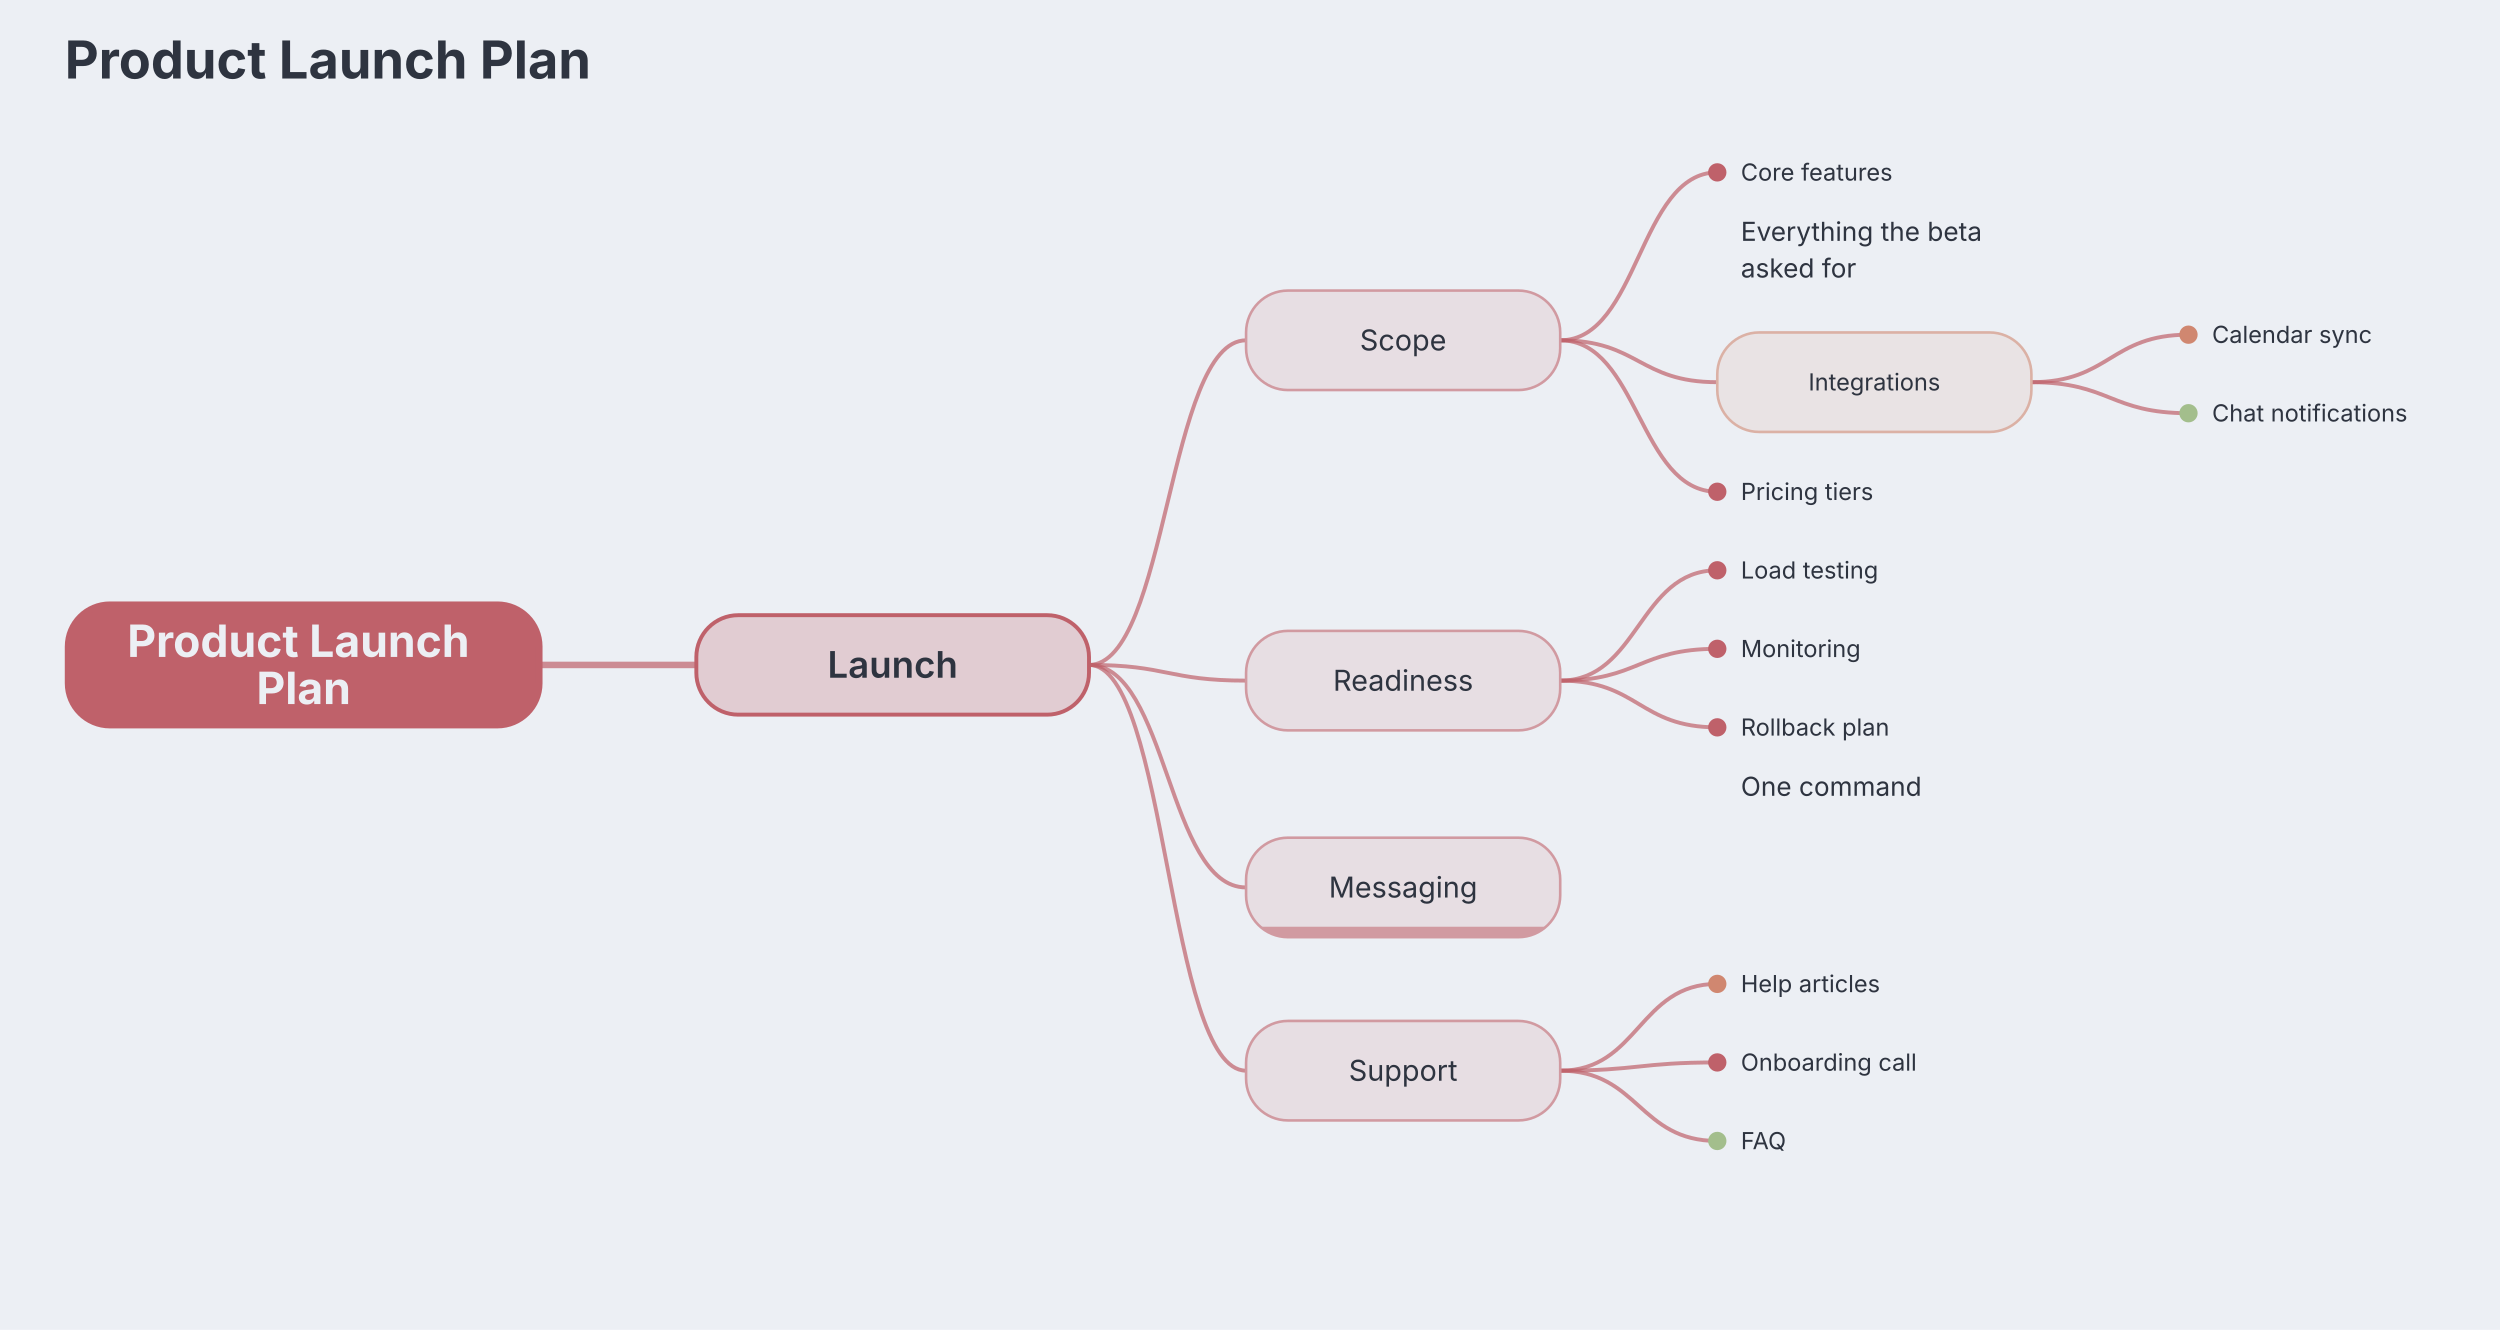
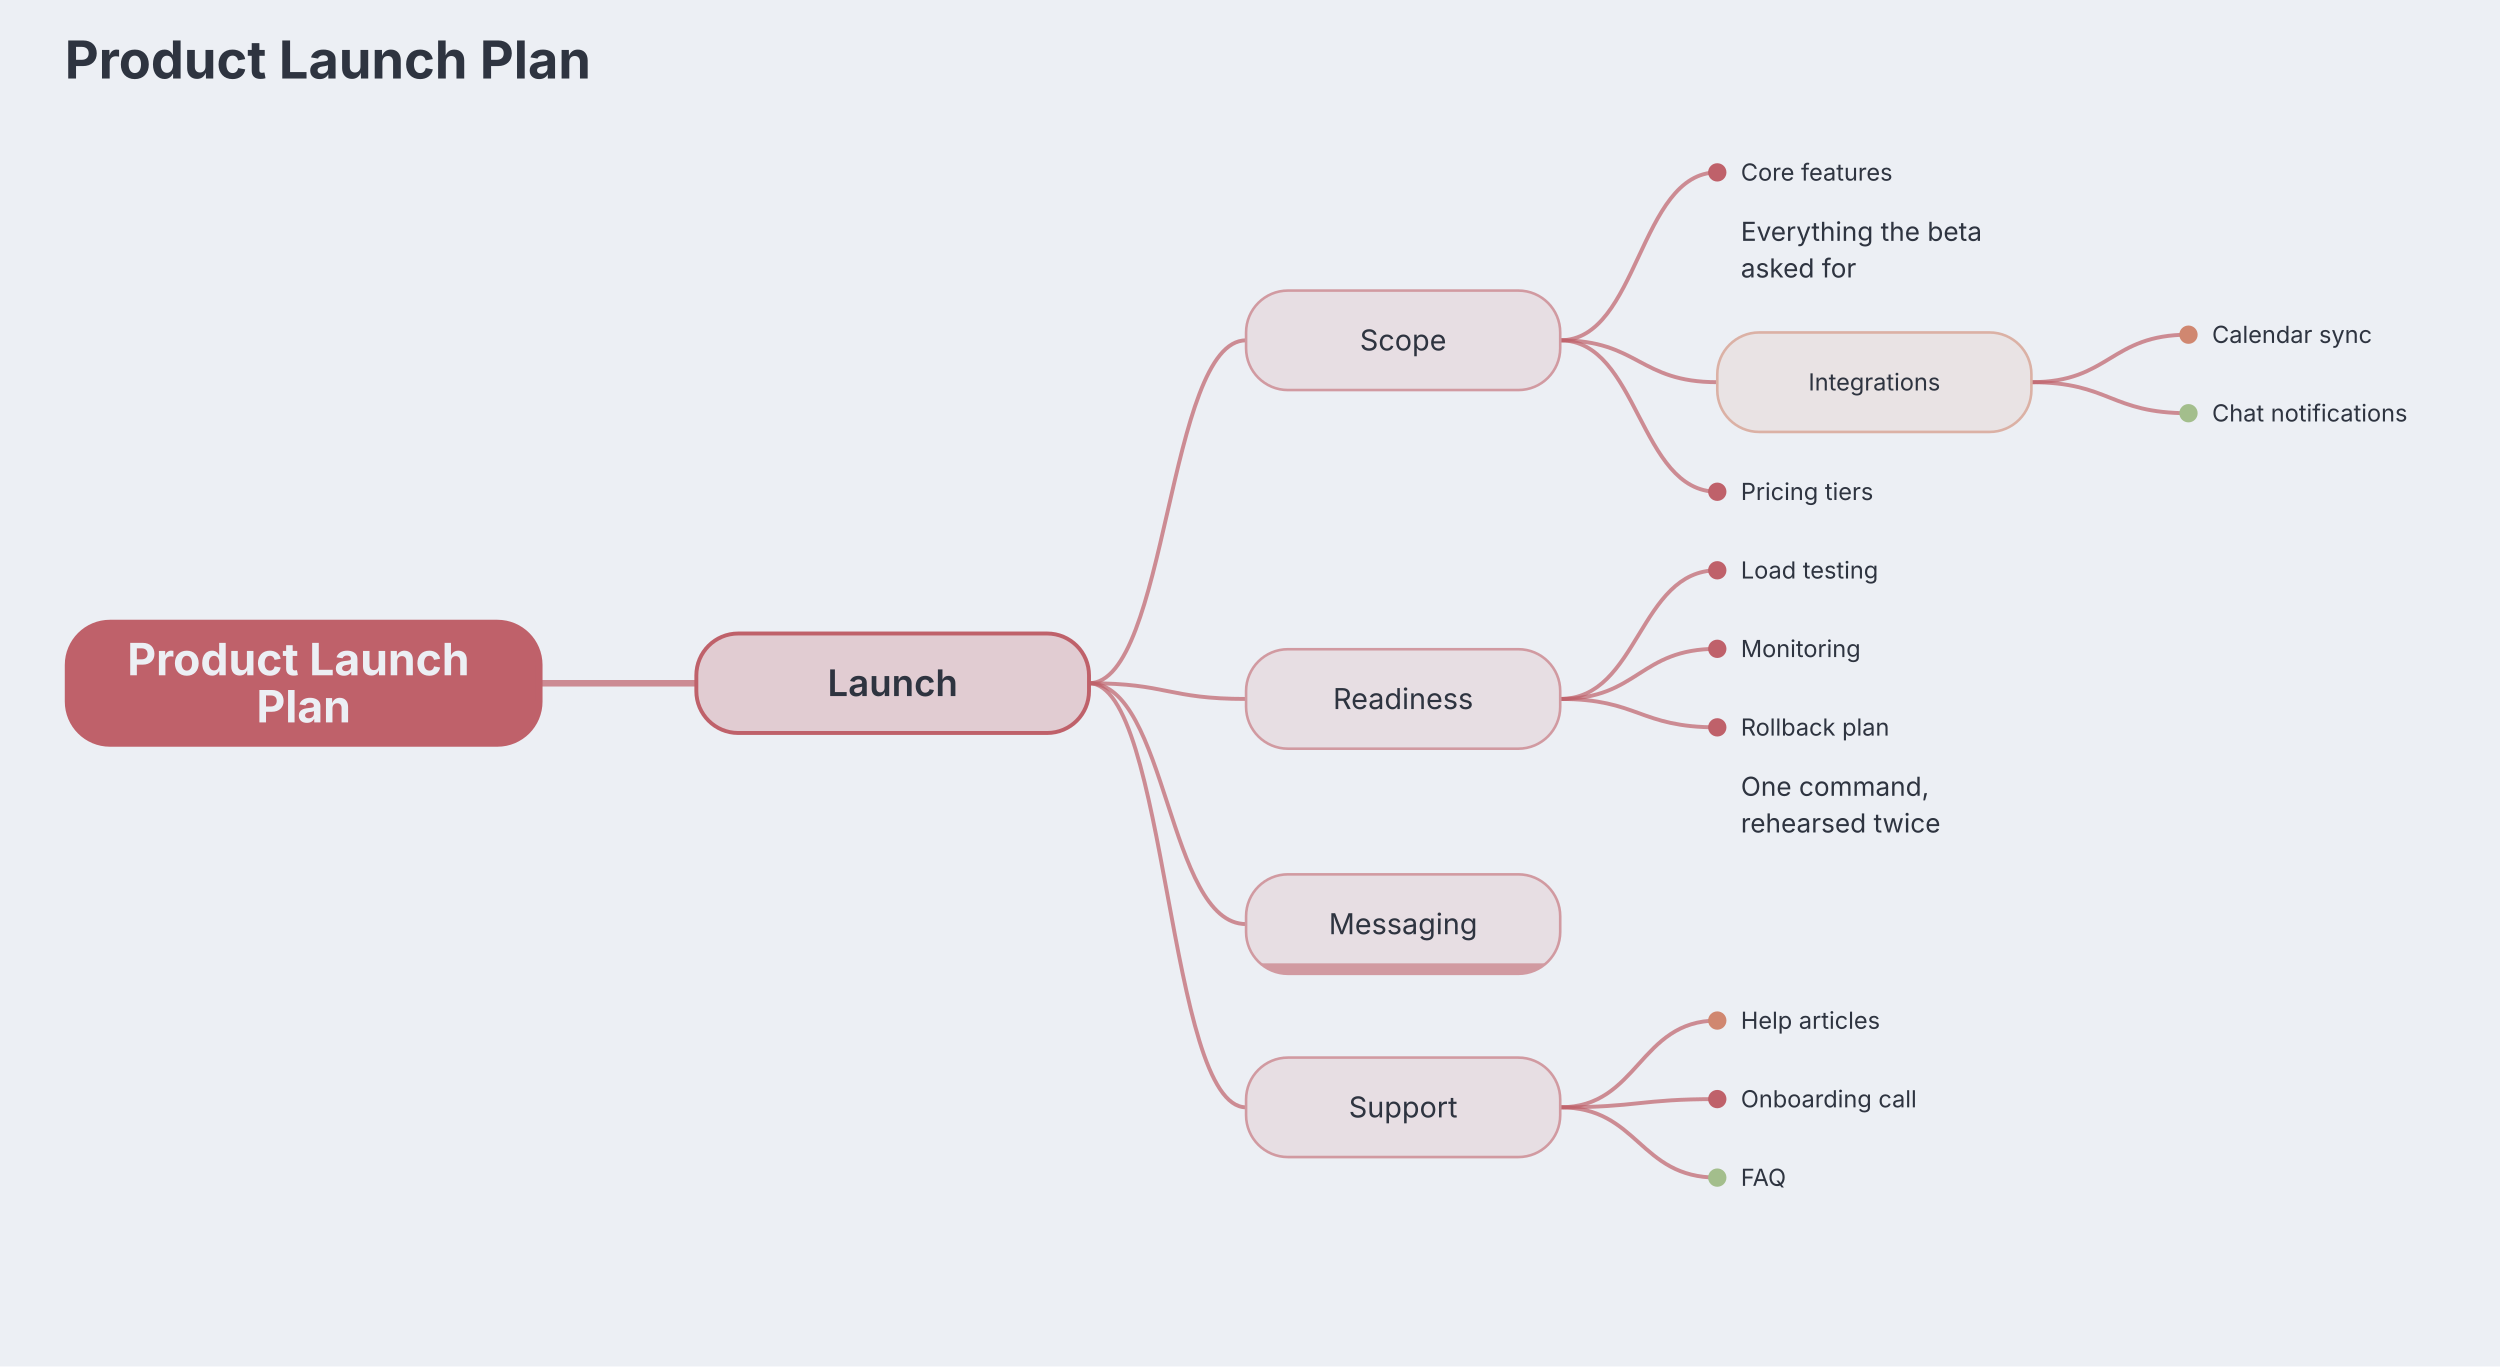
- <svg xmlns="http://www.w3.org/2000/svg" aria-describedby="dgmo-desc-ca4a3135" role="img" aria-label="Product Launch Plan — Mindmap diagram" data-dgmo-cue="light" width="955" height="508" viewBox="34 0 955 508" preserveAspectRatio="xMidYMin meet" style="font-family: Inter, system-ui, Avenir, Helvetica, Arial, sans-serif; background: rgb(236, 239, 244);">
+ <svg xmlns="http://www.w3.org/2000/svg" aria-describedby="dgmo-desc-ca4a3135" role="img" aria-label="Product Launch Plan — Mindmap diagram" data-dgmo-cue="light" width="955" height="522" viewBox="34 0 955 522" preserveAspectRatio="xMidYMin meet" style="font-family: Inter, system-ui, Avenir, Helvetica, Arial, sans-serif; background: rgb(236, 239, 244);">
  <style>.mindmap-node:hover{filter:saturate(1.4) brightness(1.06)}.mindmap-node{transition:filter .12s ease, opacity .12s ease}@media (hover:hover){svg:has(.mindmap-node[data-tag-priority="must"]:hover) .mindmap-node[data-tag-priority="must"]{filter:saturate(1.4) brightness(1.06)}svg:has(.mindmap-node[data-tag-priority="should"]:hover) .mindmap-node[data-tag-priority="should"]{filter:saturate(1.4) brightness(1.06)}svg:has(.mindmap-node[data-tag-priority="could"]:hover) .mindmap-node[data-tag-priority="could"]{filter:saturate(1.4) brightness(1.06)}}[data-dgmo-cue="light"] [data-node-toggle],[data-dgmo-cue="light"] [data-group-toggle],[data-dgmo-cue="light"] [data-section-toggle],[data-dgmo-cue="light"] [data-note-toggle]{cursor:pointer}[data-dgmo-cue="light"] [data-node-toggle]:hover&gt;rect:first-child,[data-dgmo-cue="light"] [data-group-toggle]:hover&gt;rect:first-child,[data-dgmo-cue="light"] [data-section-toggle]:hover&gt;rect:first-child,[data-dgmo-cue="light"] [data-note-toggle]:hover&gt;rect:first-child,[data-dgmo-cue="light"] [data-node-toggle]:hover&gt;path:first-child,[data-dgmo-cue="light"] [data-group-toggle]:hover&gt;path:first-child,[data-dgmo-cue="light"] [data-section-toggle]:hover&gt;path:first-child,[data-dgmo-cue="light"] [data-note-toggle]:hover&gt;path:first-child{filter:brightness(0.95)}[data-dgmo-cue="light"] [data-node-toggle]:hover&gt;rect[fill=transparent]:first-child,[data-dgmo-cue="light"] [data-group-toggle]:hover&gt;rect[fill=transparent]:first-child,[data-dgmo-cue="light"] [data-section-toggle]:hover&gt;rect[fill=transparent]:first-child,[data-dgmo-cue="light"] [data-note-toggle]:hover&gt;rect[fill=transparent]:first-child{fill:#000;fill-opacity:0.05}[data-dgmo-cue="light"] .dgmo-collapse-bar-preview{transition:opacity 120ms ease-out}[data-dgmo-cue="light"] [data-node-toggle]:hover&gt;.dgmo-collapse-bar-preview,[data-dgmo-cue="light"] [data-group-toggle]:hover&gt;.dgmo-collapse-bar-preview,[data-dgmo-cue="light"] [data-section-toggle]:hover&gt;.dgmo-collapse-bar-preview,[data-dgmo-cue="light"] [data-note-toggle]:hover&gt;.dgmo-collapse-bar-preview{opacity:0.35}[data-dgmo-cue="light"] [data-node-toggle]:focus-visible,[data-dgmo-cue="light"] [data-group-toggle]:focus-visible,[data-dgmo-cue="light"] [data-section-toggle]:focus-visible,[data-dgmo-cue="light"] [data-note-toggle]:focus-visible{outline:2px solid currentColor;outline-offset:2px}@media (prefers-reduced-motion:reduce){[data-dgmo-cue="light"] .dgmo-collapse-bar-preview{transition:none}}</style>
-   <rect class="dgmo-canvas-bg" x="34" y="0" width="955" height="508" fill="#eceff4" />
+   <rect class="dgmo-canvas-bg" x="34" y="0" width="955" height="522" fill="#eceff4" />
  <g transform="translate(20, 20)">
    <text x="38.75" y="10" text-anchor="start" font-size="20" font-weight="bold" fill="#2e3440" class="chart-title" data-line-number="1">Product Launch Plan</text>
-     <path class="mindmap-edge" d="M 220 234 C 250 234 250 234 280 234" fill="none" stroke="#bf616a" stroke-width="2.5" stroke-linecap="round" stroke-opacity="0.7" />
-     <path class="mindmap-edge" d="M 430 234 C 460 234 460 110 490 110" fill="none" stroke="#bf616a" stroke-width="1.5" stroke-linecap="round" stroke-opacity="0.7" />
+     <path class="mindmap-edge" d="M 220 241 C 250 241 250 241 280 241" fill="none" stroke="#bf616a" stroke-width="2.5" stroke-linecap="round" stroke-opacity="0.7" />
+     <path class="mindmap-edge" d="M 430 241 C 460 241 460 110 490 110" fill="none" stroke="#bf616a" stroke-width="1.5" stroke-linecap="round" stroke-opacity="0.7" />
    <path class="mindmap-edge" d="M 610 110 C 640 110 640 45.85 670 45.85" fill="none" stroke="#bf616a" stroke-width="1.5" stroke-linecap="round" stroke-opacity="0.7" />
    <path class="mindmap-edge" d="M 610 110 C 640 110 640 126 670 126" fill="none" stroke="#bf616a" stroke-width="1.5" stroke-linecap="round" stroke-opacity="0.7" />
    <path class="mindmap-edge" d="M 790 126 C 820 126 820 107.85 850 107.85" fill="none" stroke="#bf616a" stroke-width="1.5" stroke-linecap="round" stroke-opacity="0.7" />
    <path class="mindmap-edge" d="M 790 126 C 820 126 820 137.85 850 137.85" fill="none" stroke="#bf616a" stroke-width="1.5" stroke-linecap="round" stroke-opacity="0.7" />
    <path class="mindmap-edge" d="M 610 110 C 640 110 640 167.85 670 167.85" fill="none" stroke="#bf616a" stroke-width="1.5" stroke-linecap="round" stroke-opacity="0.7" />
-     <path class="mindmap-edge" d="M 430 234 C 460 234 460 240 490 240" fill="none" stroke="#bf616a" stroke-width="1.5" stroke-linecap="round" stroke-opacity="0.7" />
-     <path class="mindmap-edge" d="M 610 240 C 640 240 640 197.85 670 197.85" fill="none" stroke="#bf616a" stroke-width="1.5" stroke-linecap="round" stroke-opacity="0.7" />
-     <path class="mindmap-edge" d="M 610 240 C 640 240 640 227.85 670 227.85" fill="none" stroke="#bf616a" stroke-width="1.5" stroke-linecap="round" stroke-opacity="0.7" />
-     <path class="mindmap-edge" d="M 610 240 C 640 240 640 257.85 670 257.85" fill="none" stroke="#bf616a" stroke-width="1.5" stroke-linecap="round" stroke-opacity="0.7" />
-     <path class="mindmap-edge" d="M 430 234 C 460 234 460 319 490 319" fill="none" stroke="#bf616a" stroke-width="1.5" stroke-linecap="round" stroke-opacity="0.7" />
-     <path class="mindmap-edge" d="M 430 234 C 460 234 460 389 490 389" fill="none" stroke="#bf616a" stroke-width="1.5" stroke-linecap="round" stroke-opacity="0.7" />
-     <path class="mindmap-edge" d="M 610 389 C 640 389 640 355.85 670 355.85" fill="none" stroke="#bf616a" stroke-width="1.5" stroke-linecap="round" stroke-opacity="0.7" />
-     <path class="mindmap-edge" d="M 610 389 C 640 389 640 385.85 670 385.85" fill="none" stroke="#bf616a" stroke-width="1.5" stroke-linecap="round" stroke-opacity="0.7" />
-     <path class="mindmap-edge" d="M 610 389 C 640 389 640 415.85 670 415.85" fill="none" stroke="#bf616a" stroke-width="1.5" stroke-linecap="round" stroke-opacity="0.7" />
+     <path class="mindmap-edge" d="M 430 241 C 460 241 460 247 490 247" fill="none" stroke="#bf616a" stroke-width="1.5" stroke-linecap="round" stroke-opacity="0.7" />
+     <path class="mindmap-edge" d="M 610 247 C 640 247 640 197.85 670 197.85" fill="none" stroke="#bf616a" stroke-width="1.5" stroke-linecap="round" stroke-opacity="0.7" />
+     <path class="mindmap-edge" d="M 610 247 C 640 247 640 227.85 670 227.85" fill="none" stroke="#bf616a" stroke-width="1.5" stroke-linecap="round" stroke-opacity="0.7" />
+     <path class="mindmap-edge" d="M 610 247 C 640 247 640 257.85 670 257.85" fill="none" stroke="#bf616a" stroke-width="1.5" stroke-linecap="round" stroke-opacity="0.7" />
+     <path class="mindmap-edge" d="M 430 241 C 460 241 460 333 490 333" fill="none" stroke="#bf616a" stroke-width="1.5" stroke-linecap="round" stroke-opacity="0.7" />
+     <path class="mindmap-edge" d="M 430 241 C 460 241 460 403 490 403" fill="none" stroke="#bf616a" stroke-width="1.5" stroke-linecap="round" stroke-opacity="0.7" />
+     <path class="mindmap-edge" d="M 610 403 C 640 403 640 369.85 670 369.85" fill="none" stroke="#bf616a" stroke-width="1.5" stroke-linecap="round" stroke-opacity="0.7" />
+     <path class="mindmap-edge" d="M 610 403 C 640 403 640 399.85 670 399.85" fill="none" stroke="#bf616a" stroke-width="1.5" stroke-linecap="round" stroke-opacity="0.7" />
+     <path class="mindmap-edge" d="M 610 403 C 640 403 640 429.85 670 429.85" fill="none" stroke="#bf616a" stroke-width="1.5" stroke-linecap="round" stroke-opacity="0.7" />
    <g class="mindmap-node" data-line-number="1" data-tag-priority="must">
-       <rect x="40" y="211" width="180" height="46" rx="16" ry="16" fill="#bf616a" stroke="#bf616a" stroke-width="2.5" />
+       <rect x="40" y="218" width="180" height="46" rx="16" ry="16" fill="#bf616a" stroke="#bf616a" stroke-width="2.5" />
      <text x="130" text-anchor="middle" font-size="17" font-weight="bold" fill="#eceff4">
-         <tspan x="130" y="230.95">Product Launch</tspan>
-         <tspan x="130" y="248.95">Plan</tspan>
+         <tspan x="130" y="237.95">Product Launch</tspan>
+         <tspan x="130" y="255.95">Plan</tspan>
      </text>
    </g>
    <g class="mindmap-node" data-line-number="13" data-tag-priority="must" data-node-toggle="node-2" role="button" aria-expanded="true" aria-label="Launch">
-       <rect x="280" y="215" width="150" height="38" rx="16" ry="16" fill="#e1ccd2" stroke="#bf616a" stroke-width="1.5" />
-       <text x="355" y="238.9" text-anchor="middle" font-size="14" font-weight="600" fill="#2e3440">Launch</text>
+       <rect x="280" y="222" width="150" height="38" rx="16" ry="16" fill="#e1ccd2" stroke="#bf616a" stroke-width="1.5" />
+       <text x="355" y="245.9" text-anchor="middle" font-size="14" font-weight="600" fill="#2e3440">Launch</text>
      <clipPath id="collapse-clip-node-2">
-         <rect x="280" y="215" width="150" height="38" rx="16" />
+         <rect x="280" y="222" width="150" height="38" rx="16" />
      </clipPath>
-       <rect x="280" y="249" width="150" height="4" fill="#bf616a" clip-path="url(#collapse-clip-node-2)" class="mindmap-collapse-bar-preview dgmo-collapse-bar-preview" opacity="0" pointer-events="none" />
+       <rect x="280" y="256" width="150" height="4" fill="#bf616a" clip-path="url(#collapse-clip-node-2)" class="mindmap-collapse-bar-preview dgmo-collapse-bar-preview" opacity="0" pointer-events="none" />
    </g>
    <g class="mindmap-node" data-line-number="14" data-tag-priority="must" data-node-toggle="node-3" role="button" aria-expanded="true" aria-label="Scope">
      <rect x="490" y="91" width="120" height="38" rx="16" ry="16" fill="#e7dee3" stroke="#d19aa1" stroke-width="1" />
      <text x="550" y="113.85" text-anchor="middle" font-size="11" font-weight="normal" fill="#2e3440">Scope</text>
      <clipPath id="collapse-clip-node-3">
        <rect x="490" y="91" width="120" height="38" rx="16" />
      </clipPath>
      <rect x="490" y="125" width="120" height="4" fill="#d19aa1" clip-path="url(#collapse-clip-node-3)" class="mindmap-collapse-bar-preview dgmo-collapse-bar-preview" opacity="0" pointer-events="none" />
    </g>
    <g class="mindmap-node" data-line-number="15" data-tag-priority="must">
      <rect x="670" y="40" width="120" height="50" rx="16" ry="16" fill="transparent" stroke="none" stroke-width="0" />
      <circle class="mindmap-leaf-dot" cx="670" cy="45.85" r="3.5" fill="#bf616a" />
      <text x="679" y="49" text-anchor="start" font-size="9" font-weight="normal" fill="#2e3440">Core features</text>
      <text x="679" y="72" text-anchor="start" font-size="10" fill="#2e3440">
        <tspan>Everything the beta</tspan>
      </text>
      <text x="679" y="86" text-anchor="start" font-size="10" fill="#2e3440">
        <tspan>asked for</tspan>
      </text>
    </g>
    <g class="mindmap-node" data-line-number="16" data-tag-priority="should" data-node-toggle="node-5" role="button" aria-expanded="true" aria-label="Integrations">
      <rect x="670" y="107" width="120" height="38" rx="16" ry="16" fill="#e9e3e4" stroke="#dbb1a5" stroke-width="1" />
      <text x="730" y="129.15" text-anchor="middle" font-size="9" font-weight="normal" fill="#2e3440">Integrations</text>
      <clipPath id="collapse-clip-node-5">
        <rect x="670" y="107" width="120" height="38" rx="16" />
      </clipPath>
      <rect x="670" y="141" width="120" height="4" fill="#dbb1a5" clip-path="url(#collapse-clip-node-5)" class="mindmap-collapse-bar-preview dgmo-collapse-bar-preview" opacity="0" pointer-events="none" />
    </g>
    <g class="mindmap-node" data-line-number="17" data-tag-priority="should">
      <rect x="850" y="102" width="120" height="18" rx="9" ry="9" fill="transparent" stroke="none" stroke-width="0" />
      <circle class="mindmap-leaf-dot" cx="850" cy="107.85" r="3.5" fill="#d08770" />
      <text x="859" y="111" text-anchor="start" font-size="9" font-weight="normal" fill="#2e3440">Calendar sync</text>
    </g>
    <g class="mindmap-node" data-line-number="18" data-tag-priority="could">
      <rect x="850" y="132" width="120" height="18" rx="9" ry="9" fill="transparent" stroke="none" stroke-width="0" />
      <circle class="mindmap-leaf-dot" cx="850" cy="137.85" r="3.5" fill="#a3be8c" />
      <text x="859" y="141" text-anchor="start" font-size="9" font-weight="normal" fill="#2e3440">Chat notifications</text>
    </g>
    <g class="mindmap-node" data-line-number="19" data-tag-priority="must">
      <rect x="670" y="162" width="120" height="18" rx="9" ry="9" fill="transparent" stroke="none" stroke-width="0" />
      <circle class="mindmap-leaf-dot" cx="670" cy="167.85" r="3.5" fill="#bf616a" />
      <text x="679" y="171" text-anchor="start" font-size="9" font-weight="normal" fill="#2e3440">Pricing tiers</text>
    </g>
    <g class="mindmap-node" data-line-number="20" data-tag-priority="must" data-node-toggle="node-9" role="button" aria-expanded="true" aria-label="Readiness">
-       <rect x="490" y="221" width="120" height="38" rx="16" ry="16" fill="#e7dee3" stroke="#d19aa1" stroke-width="1" />
-       <text x="550" y="243.85" text-anchor="middle" font-size="11" font-weight="normal" fill="#2e3440">Readiness</text>
+       <rect x="490" y="228" width="120" height="38" rx="16" ry="16" fill="#e7dee3" stroke="#d19aa1" stroke-width="1" />
+       <text x="550" y="250.85" text-anchor="middle" font-size="11" font-weight="normal" fill="#2e3440">Readiness</text>
      <clipPath id="collapse-clip-node-9">
-         <rect x="490" y="221" width="120" height="38" rx="16" />
+         <rect x="490" y="228" width="120" height="38" rx="16" />
      </clipPath>
-       <rect x="490" y="255" width="120" height="4" fill="#d19aa1" clip-path="url(#collapse-clip-node-9)" class="mindmap-collapse-bar-preview dgmo-collapse-bar-preview" opacity="0" pointer-events="none" />
+       <rect x="490" y="262" width="120" height="4" fill="#d19aa1" clip-path="url(#collapse-clip-node-9)" class="mindmap-collapse-bar-preview dgmo-collapse-bar-preview" opacity="0" pointer-events="none" />
    </g>
    <g class="mindmap-node" data-line-number="21" data-tag-priority="must">
      <rect x="670" y="192" width="120" height="18" rx="9" ry="9" fill="transparent" stroke="none" stroke-width="0" />
      <circle class="mindmap-leaf-dot" cx="670" cy="197.85" r="3.5" fill="#bf616a" />
      <text x="679" y="201" text-anchor="start" font-size="9" font-weight="normal" fill="#2e3440">Load testing</text>
    </g>
    <g class="mindmap-node" data-line-number="22" data-tag-priority="must">
      <rect x="670" y="222" width="120" height="18" rx="9" ry="9" fill="transparent" stroke="none" stroke-width="0" />
      <circle class="mindmap-leaf-dot" cx="670" cy="227.85" r="3.5" fill="#bf616a" />
      <text x="679" y="231" text-anchor="start" font-size="9" font-weight="normal" fill="#2e3440">Monitoring</text>
    </g>
    <g class="mindmap-node" data-line-number="23" data-tag-priority="must">
-       <rect x="670" y="252" width="120" height="36" rx="16" ry="16" fill="transparent" stroke="none" stroke-width="0" />
+       <rect x="670" y="252" width="120" height="50" rx="16" ry="16" fill="transparent" stroke="none" stroke-width="0" />
      <circle class="mindmap-leaf-dot" cx="670" cy="257.85" r="3.5" fill="#bf616a" />
      <text x="679" y="261" text-anchor="start" font-size="9" font-weight="normal" fill="#2e3440">Rollback plan</text>
      <text x="679" y="284" text-anchor="start" font-size="10" fill="#2e3440">
-         <tspan>One command</tspan>
+         <tspan>One command,</tspan>
+       </text>
+       <text x="679" y="298" text-anchor="start" font-size="10" fill="#2e3440">
+         <tspan>rehearsed twice</tspan>
      </text>
    </g>
    <g class="mindmap-node" data-line-number="24" data-tag-priority="must" data-node-toggle="node-13" role="button" aria-expanded="false" aria-label="Messaging">
-       <rect x="490" y="300" width="120" height="38" rx="16" ry="16" fill="#e7dee3" stroke="#d19aa1" stroke-width="1" />
-       <text x="550" y="322.85" text-anchor="middle" font-size="11" font-weight="normal" fill="#2e3440">Messaging</text>
+       <rect x="490" y="314" width="120" height="38" rx="16" ry="16" fill="#e7dee3" stroke="#d19aa1" stroke-width="1" />
+       <text x="550" y="336.85" text-anchor="middle" font-size="11" font-weight="normal" fill="#2e3440">Messaging</text>
      <clipPath id="collapse-clip-node-13">
-         <rect x="490" y="300" width="120" height="38" rx="16" />
+         <rect x="490" y="314" width="120" height="38" rx="16" />
      </clipPath>
-       <rect x="490" y="334" width="120" height="4" fill="#d19aa1" clip-path="url(#collapse-clip-node-13)" class="mindmap-collapse-bar dgmo-collapse-bar" />
+       <rect x="490" y="348" width="120" height="4" fill="#d19aa1" clip-path="url(#collapse-clip-node-13)" class="mindmap-collapse-bar dgmo-collapse-bar" />
    </g>
    <g class="mindmap-node" data-line-number="28" data-tag-priority="must" data-node-toggle="node-17" role="button" aria-expanded="true" aria-label="Support">
-       <rect x="490" y="370" width="120" height="38" rx="16" ry="16" fill="#e7dee3" stroke="#d19aa1" stroke-width="1" />
-       <text x="550" y="392.85" text-anchor="middle" font-size="11" font-weight="normal" fill="#2e3440">Support</text>
+       <rect x="490" y="384" width="120" height="38" rx="16" ry="16" fill="#e7dee3" stroke="#d19aa1" stroke-width="1" />
+       <text x="550" y="406.85" text-anchor="middle" font-size="11" font-weight="normal" fill="#2e3440">Support</text>
      <clipPath id="collapse-clip-node-17">
-         <rect x="490" y="370" width="120" height="38" rx="16" />
+         <rect x="490" y="384" width="120" height="38" rx="16" />
      </clipPath>
-       <rect x="490" y="404" width="120" height="4" fill="#d19aa1" clip-path="url(#collapse-clip-node-17)" class="mindmap-collapse-bar-preview dgmo-collapse-bar-preview" opacity="0" pointer-events="none" />
+       <rect x="490" y="418" width="120" height="4" fill="#d19aa1" clip-path="url(#collapse-clip-node-17)" class="mindmap-collapse-bar-preview dgmo-collapse-bar-preview" opacity="0" pointer-events="none" />
    </g>
    <g class="mindmap-node" data-line-number="29" data-tag-priority="should">
-       <rect x="670" y="350" width="120" height="18" rx="9" ry="9" fill="transparent" stroke="none" stroke-width="0" />
-       <circle class="mindmap-leaf-dot" cx="670" cy="355.85" r="3.5" fill="#d08770" />
-       <text x="679" y="359" text-anchor="start" font-size="9" font-weight="normal" fill="#2e3440">Help articles</text>
+       <rect x="670" y="364" width="120" height="18" rx="9" ry="9" fill="transparent" stroke="none" stroke-width="0" />
+       <circle class="mindmap-leaf-dot" cx="670" cy="369.85" r="3.5" fill="#d08770" />
+       <text x="679" y="373" text-anchor="start" font-size="9" font-weight="normal" fill="#2e3440">Help articles</text>
    </g>
    <g class="mindmap-node" data-line-number="30" data-tag-priority="must">
-       <rect x="670" y="380" width="120" height="18" rx="9" ry="9" fill="transparent" stroke="none" stroke-width="0" />
-       <circle class="mindmap-leaf-dot" cx="670" cy="385.85" r="3.5" fill="#bf616a" />
-       <text x="679" y="389" text-anchor="start" font-size="9" font-weight="normal" fill="#2e3440">Onboarding call</text>
+       <rect x="670" y="394" width="120" height="18" rx="9" ry="9" fill="transparent" stroke="none" stroke-width="0" />
+       <circle class="mindmap-leaf-dot" cx="670" cy="399.85" r="3.5" fill="#bf616a" />
+       <text x="679" y="403" text-anchor="start" font-size="9" font-weight="normal" fill="#2e3440">Onboarding call</text>
    </g>
    <g class="mindmap-node" data-line-number="31" data-tag-priority="could">
-       <rect x="670" y="410" width="120" height="18" rx="9" ry="9" fill="transparent" stroke="none" stroke-width="0" />
-       <circle class="mindmap-leaf-dot" cx="670" cy="415.85" r="3.5" fill="#a3be8c" />
-       <text x="679" y="419" text-anchor="start" font-size="9" font-weight="normal" fill="#2e3440">FAQ</text>
+       <rect x="670" y="424" width="120" height="18" rx="9" ry="9" fill="transparent" stroke="none" stroke-width="0" />
+       <circle class="mindmap-leaf-dot" cx="670" cy="429.85" r="3.5" fill="#a3be8c" />
+       <text x="679" y="433" text-anchor="start" font-size="9" font-weight="normal" fill="#2e3440">FAQ</text>
    </g>
  </g>
</svg>
